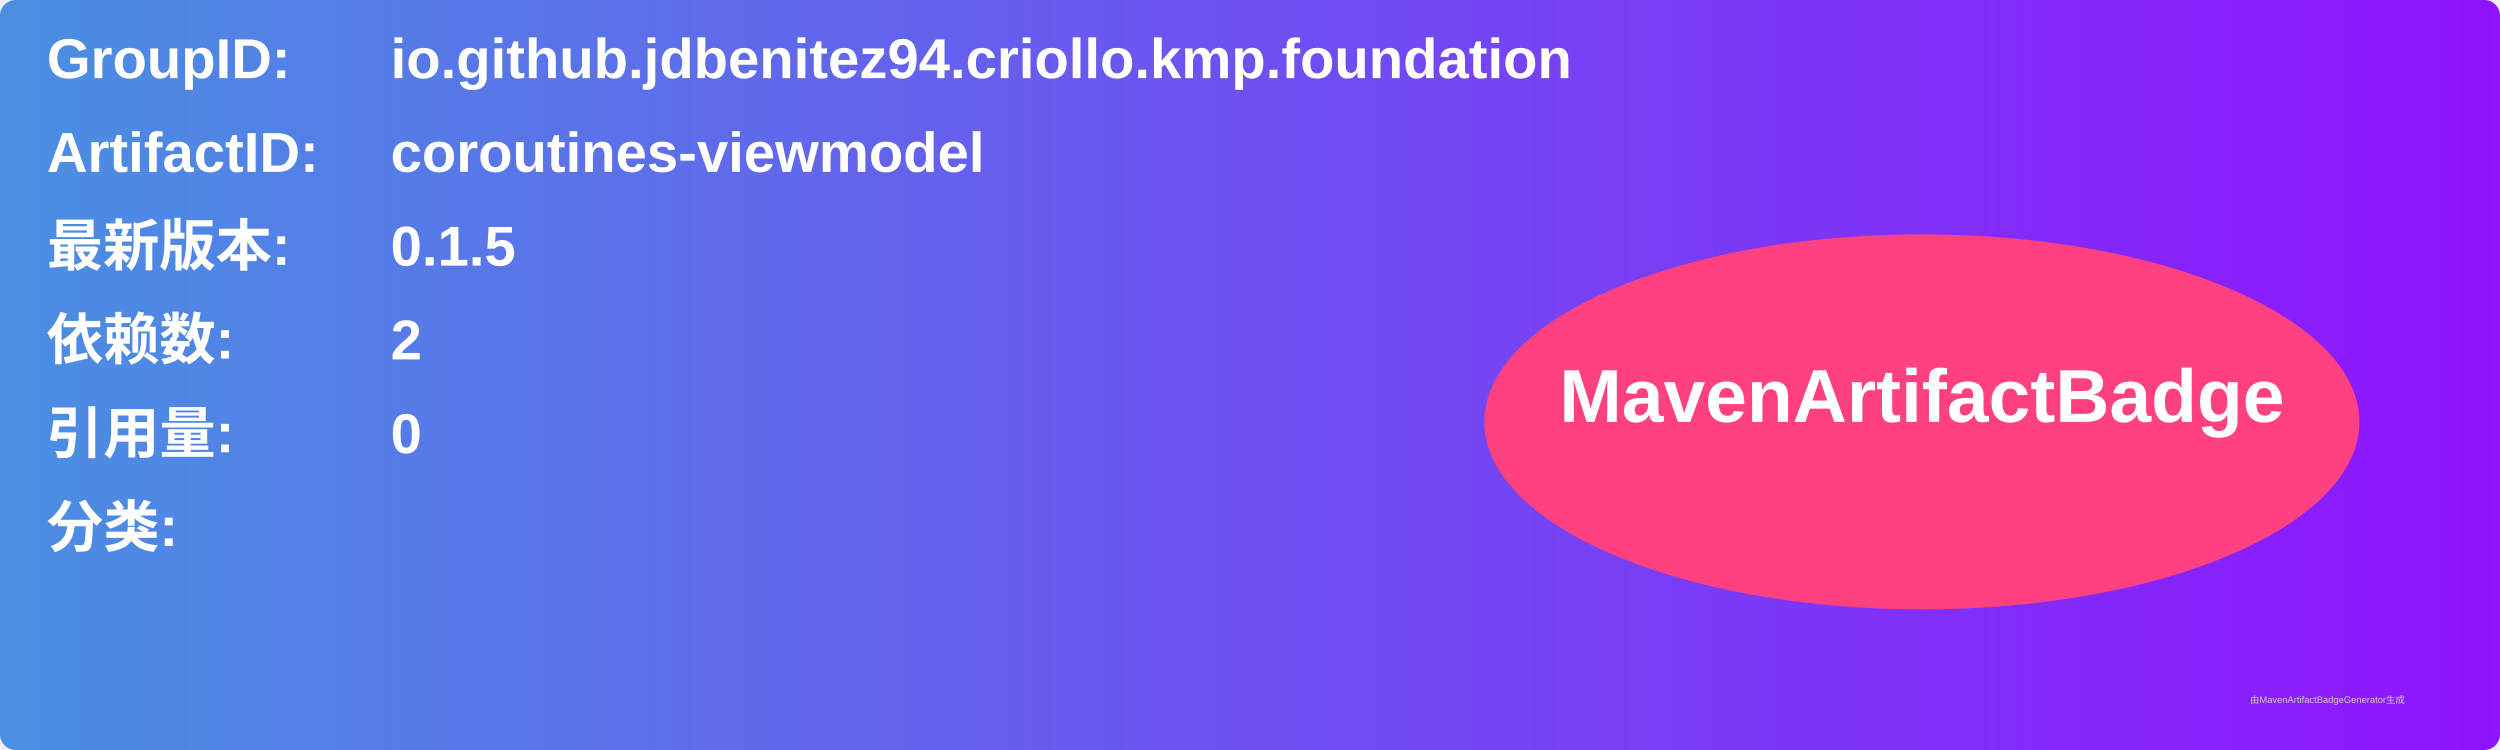
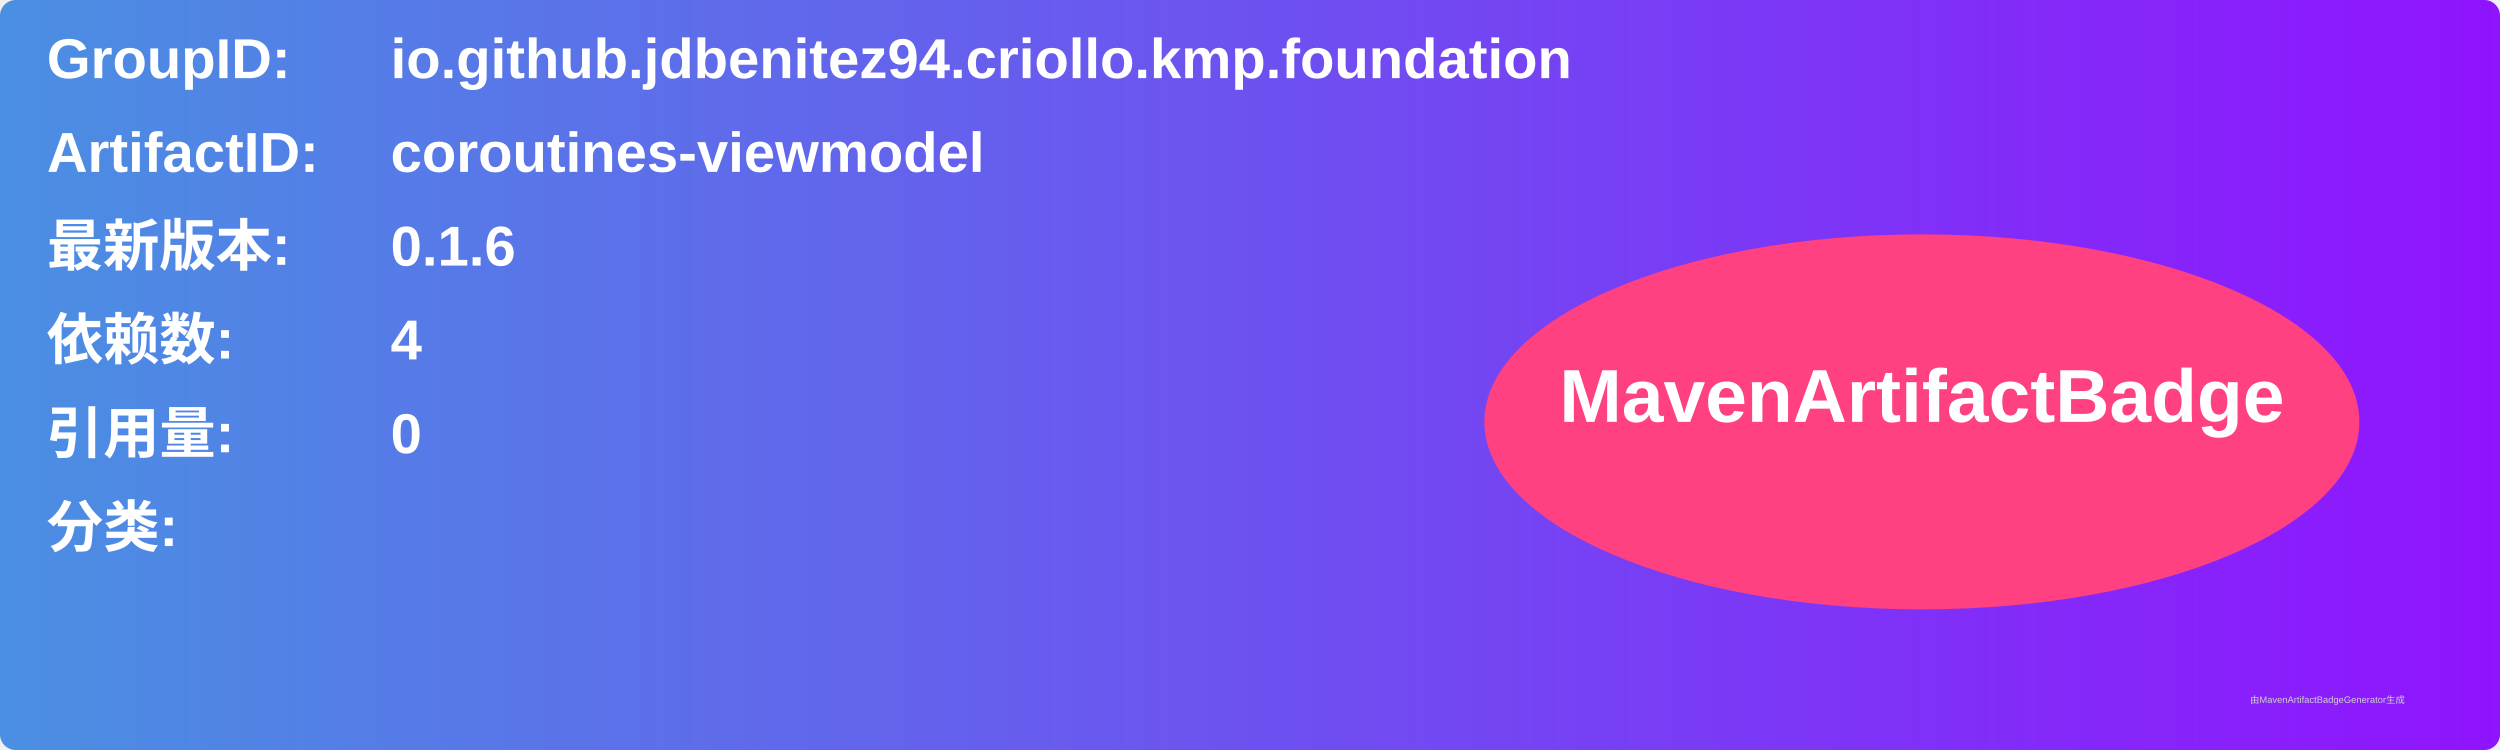
<svg xmlns="http://www.w3.org/2000/svg" width="800" height="240" viewBox="0 0 800 240">
  <linearGradient id="grad" x1="0%" y1="0%" x2="100%" y2="0%">
    <stop offset="0%" stop-color="#4a90e2" />
    <stop offset="100%" stop-color="#9013fe" />
  </linearGradient>
  <rect width="100%" height="100%" rx="5" ry="5" fill="url(#grad)" />
  <g transform="translate(15, 15)">
    <text x="0" y="10" font-family="Arial" font-size="18" fill="white" font-weight="bold" width="260">GroupID:</text>
    <text x="110" y="10" font-family="Arial" font-size="18" fill="white" font-weight="bold" width="460">io.github.jdbenitez94.criollo.kmp.foundation</text>
    <text x="0" y="40" font-family="Arial" font-size="18" fill="white" font-weight="bold" width="260">ArtifactID:</text>
    <text x="110" y="40" font-family="Arial" font-size="18" fill="white" font-weight="bold" width="460">coroutines-viewmodel</text>
    <text x="0" y="70" font-family="Arial" font-size="18" fill="white" font-weight="bold">最新版本:</text>
    <text x="110" y="70" font-family="Arial" font-size="18" fill="white" font-weight="bold">
-       <tspan font-weight="bold">0.1.5</tspan>
+       <tspan font-weight="bold">0.1.6</tspan>
    </text>
    <text x="0" y="100" font-family="Arial" font-size="18" fill="white" font-weight="bold">依赖数: </text>
    <text x="110" y="100" font-family="Arial" font-size="18" fill="white">
-       <tspan font-weight="bold">2</tspan>
+       <tspan font-weight="bold">4</tspan>
    </text>
    <text x="0" y="130" font-family="Arial" font-size="18" fill="white" font-weight="bold">引用量: </text>
    <text x="110" y="130" font-family="Arial" font-size="18" fill="white">
      <tspan font-weight="bold">0</tspan>
    </text>
    <text x="0" y="160" font-family="Arial" font-size="18" fill="white" font-weight="bold">分类:</text>
    <text x="10" y="190" font-family="Arial" font-size="10" fill="white">
      <tspan font-weight="bold" />
    </text>
    <ellipse cx="600" cy="120" rx="140" ry="60" fill="#ff4081" />
    <text x="600" y="120" text-anchor="middle" font-family="Arial" font-size="24" fill="white" font-weight="bold">MavenArtifactBadge</text>
  </g>
  <text x="720" y="225" font-family="Arial" font-size="3" fill="#d0d0d0">由MavenArtifactBadgeGenerator生成</text>
</svg>
